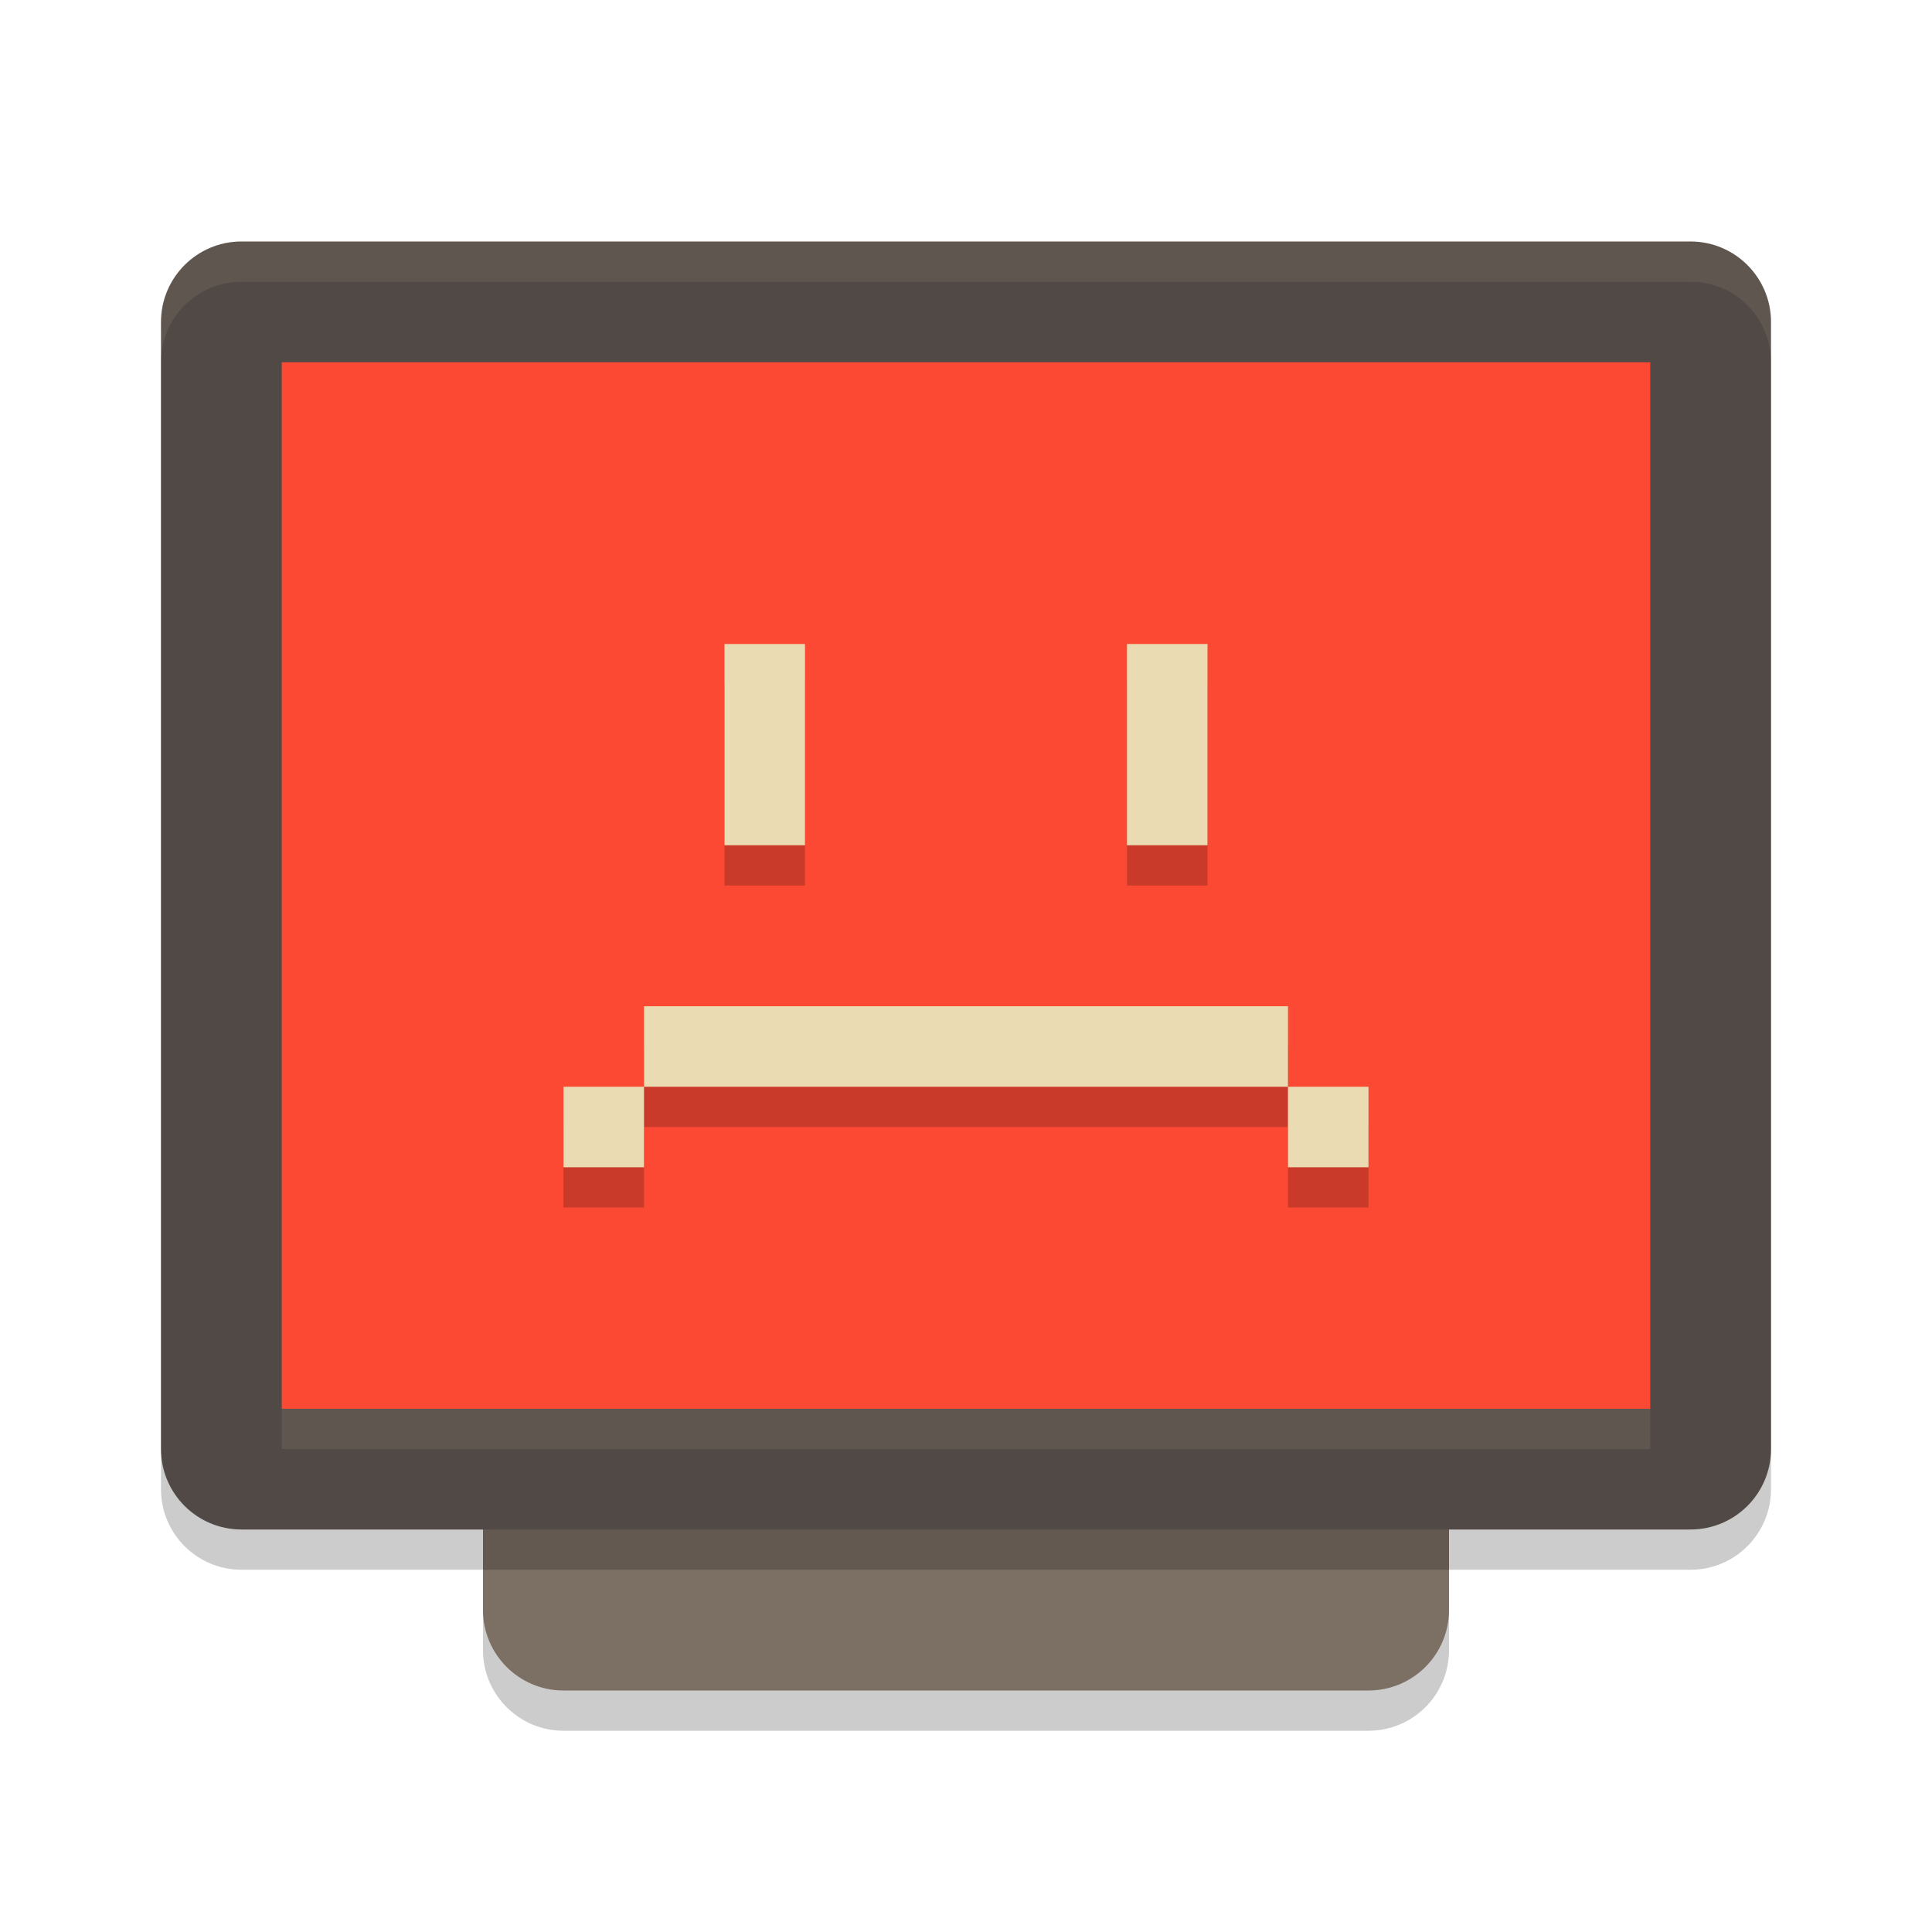
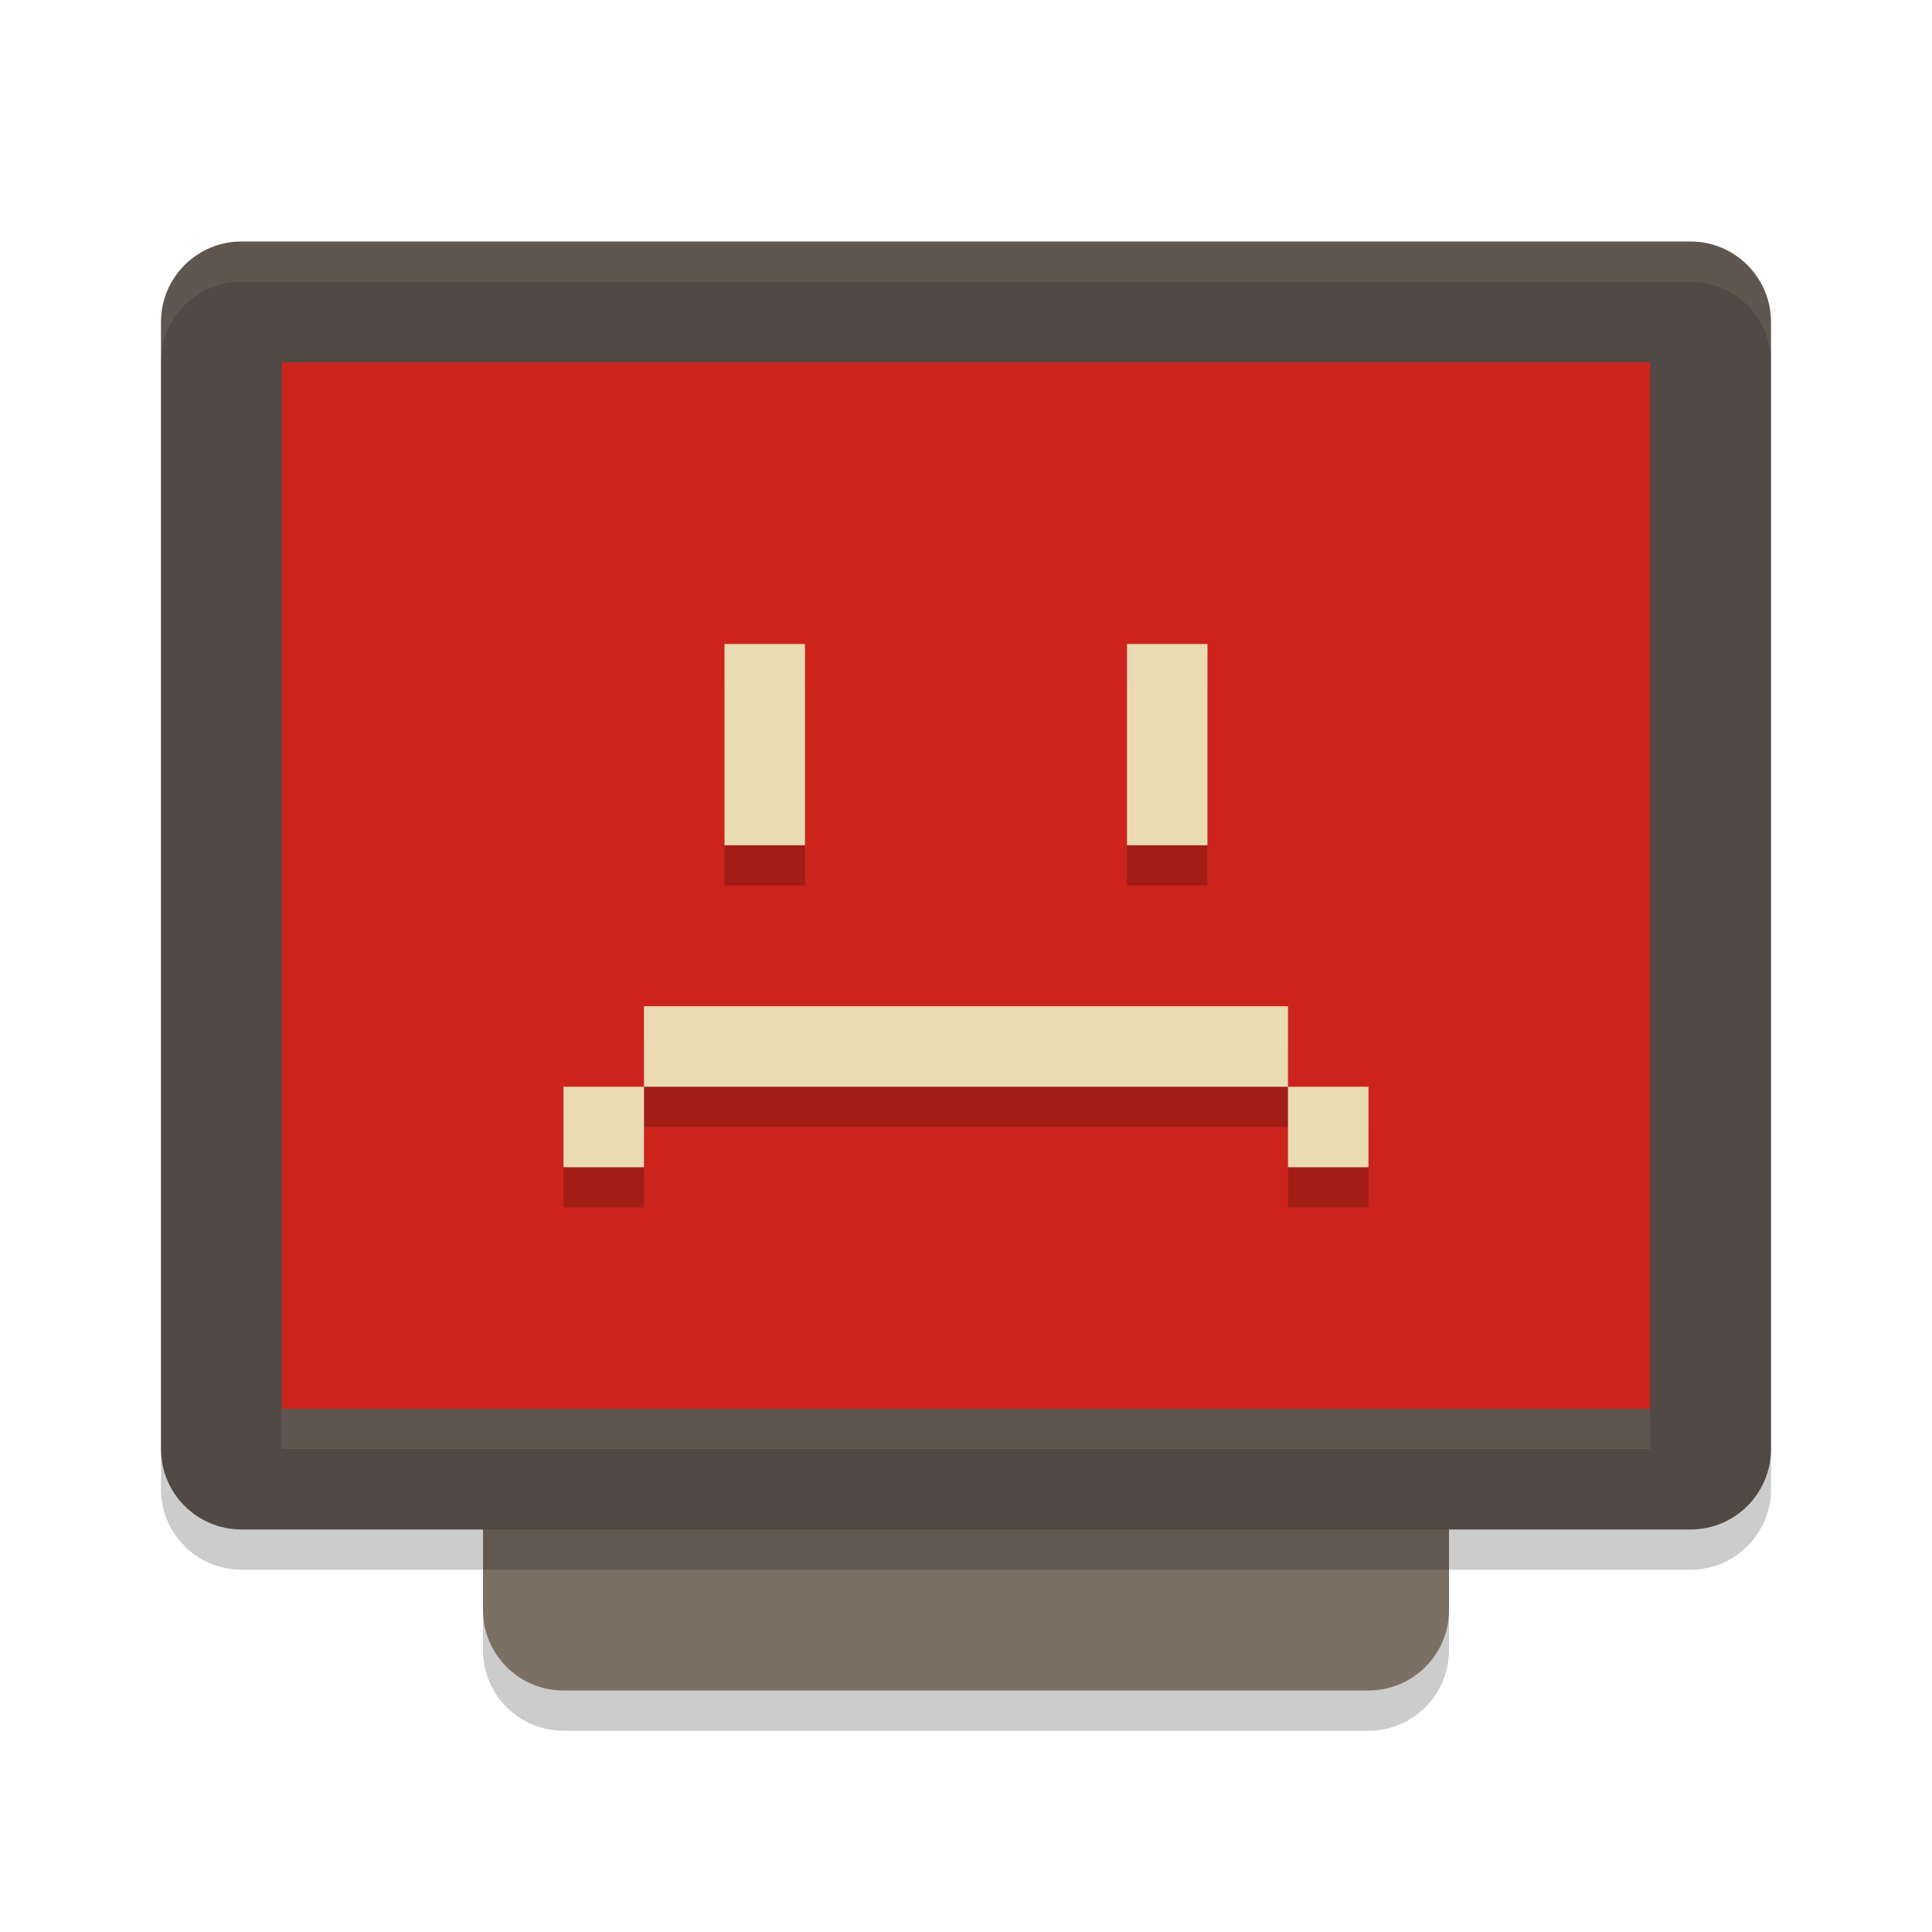
<svg xmlns="http://www.w3.org/2000/svg" width="48" height="48" version="1.1">
  <rect style="opacity:0.2" width="32" height="24" x="-43" y="-36" rx="2" ry="2" transform="matrix(0,-1,-1,0,0,0)" />
  <rect fill="#7c6f64" width="32" height="24" x="-42" y="-36" rx="2" ry="2" transform="matrix(0,-1,-1,0,0,0)" />
  <rect style="opacity:0.2" width="32" height="40" x="-39" y="-44" rx="2" ry="2" transform="matrix(0,-1,-1,0,0,0)" />
  <rect style="fill:#504945" width="32" height="40" x="-38" y="-44" rx="2" ry="2" transform="matrix(0,-1,-1,0,0,0)" />
-   <rect style="fill:#fb4934" width="26" height="34" x="-35" y="-41" rx="0" ry="0" transform="matrix(0,-1,-1,0,0,0)" />
+   <rect style="fill:#cc241d" width="26" height="34" x="-35" y="-41" rx="0" ry="0" transform="matrix(0,-1,-1,0,0,0)" />
  <path fill="#ebdbb2" d="m6 6c-1.108 0-2 0.892-2 2v1c0-1.108 0.892-2 2-2h36c1.108 0 2 0.892 2 2v-1c0-1.108-0.892-2-2-2h-36z" style="opacity:0.1" />
  <rect style="opacity:0.1;fill:#ebdbb2" width="34" height="1" x="7" y="35" />
  <g transform="matrix(2,0,0,2,-962.0004,561)" style="opacity:0.2;enable-background:new">
    <path d="m 490,-272 v 2.5 h 1 v -2.5 z m 5,0 v 2.5 h 1 v -2.5 z m -6,4.5 v 1 h 1 6 1 v -1 h -1 -6 z m 8,1 v 1 h 1 v -1 z m -8,0 h -1 v 1 h 1 z" />
  </g>
  <g style="fill:#ebdbb2;enable-background:new" transform="matrix(2,0,0,2,-962.0004,560)">
    <path d="m 490,-272 v 2.5 h 1 v -2.5 z m 5,0 v 2.5 h 1 v -2.5 z m -6,4.5 v 1 h 1 6 1 v -1 h -1 -6 z m 8,1 v 1 h 1 v -1 z m -8,0 h -1 v 1 h 1 z" style="fill:#ebdbb2" />
  </g>
</svg>
